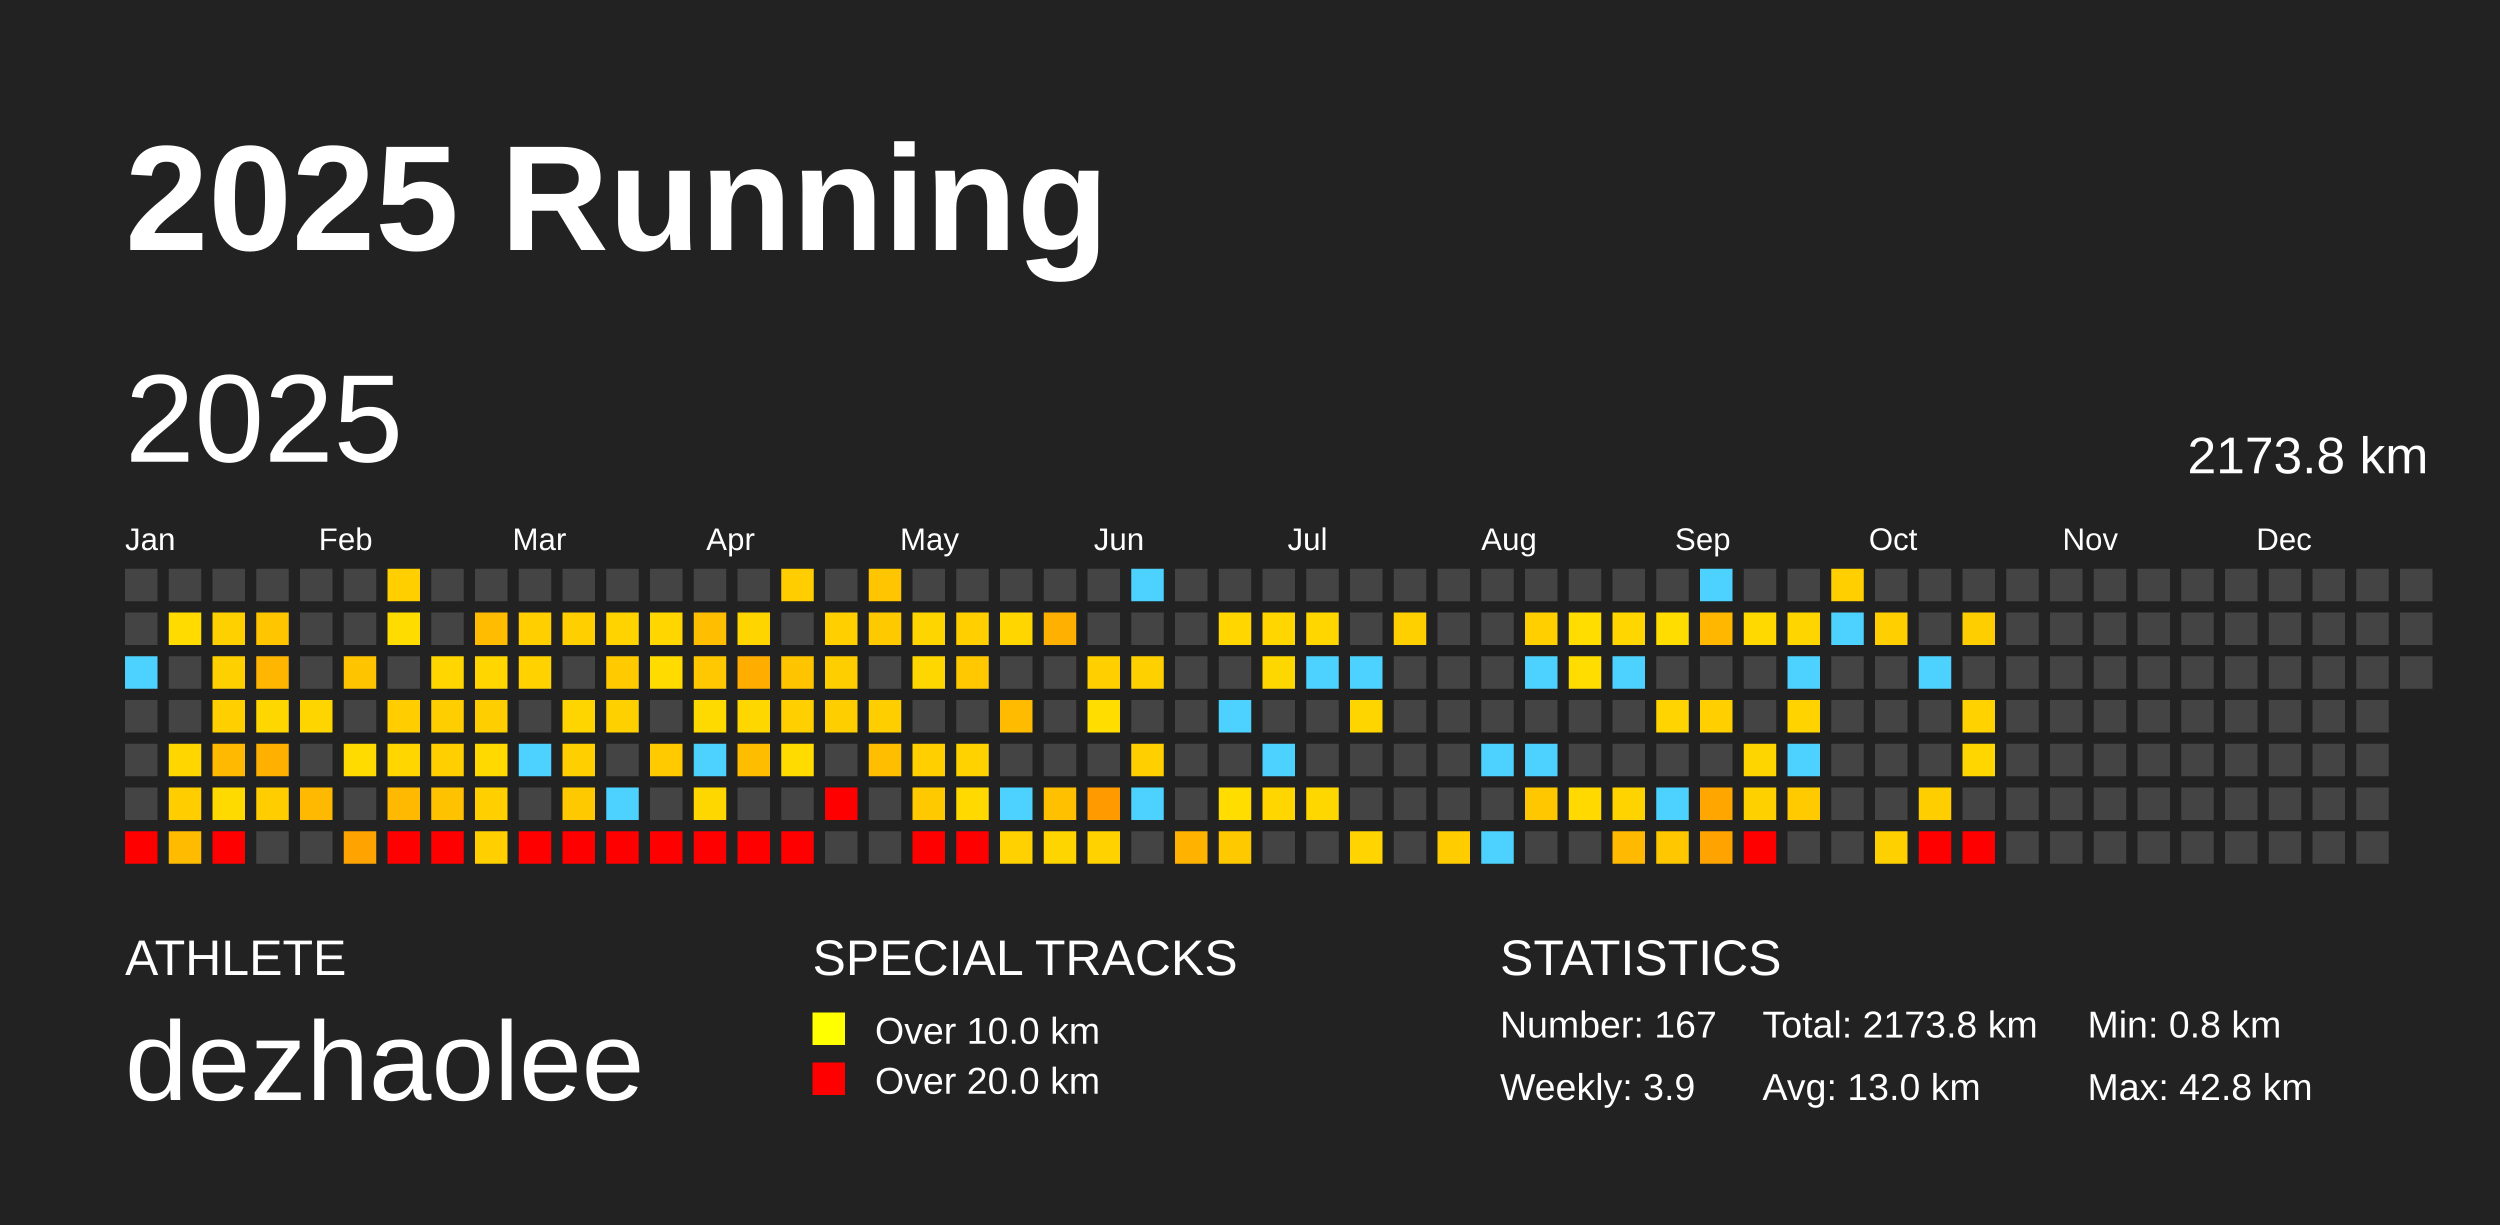
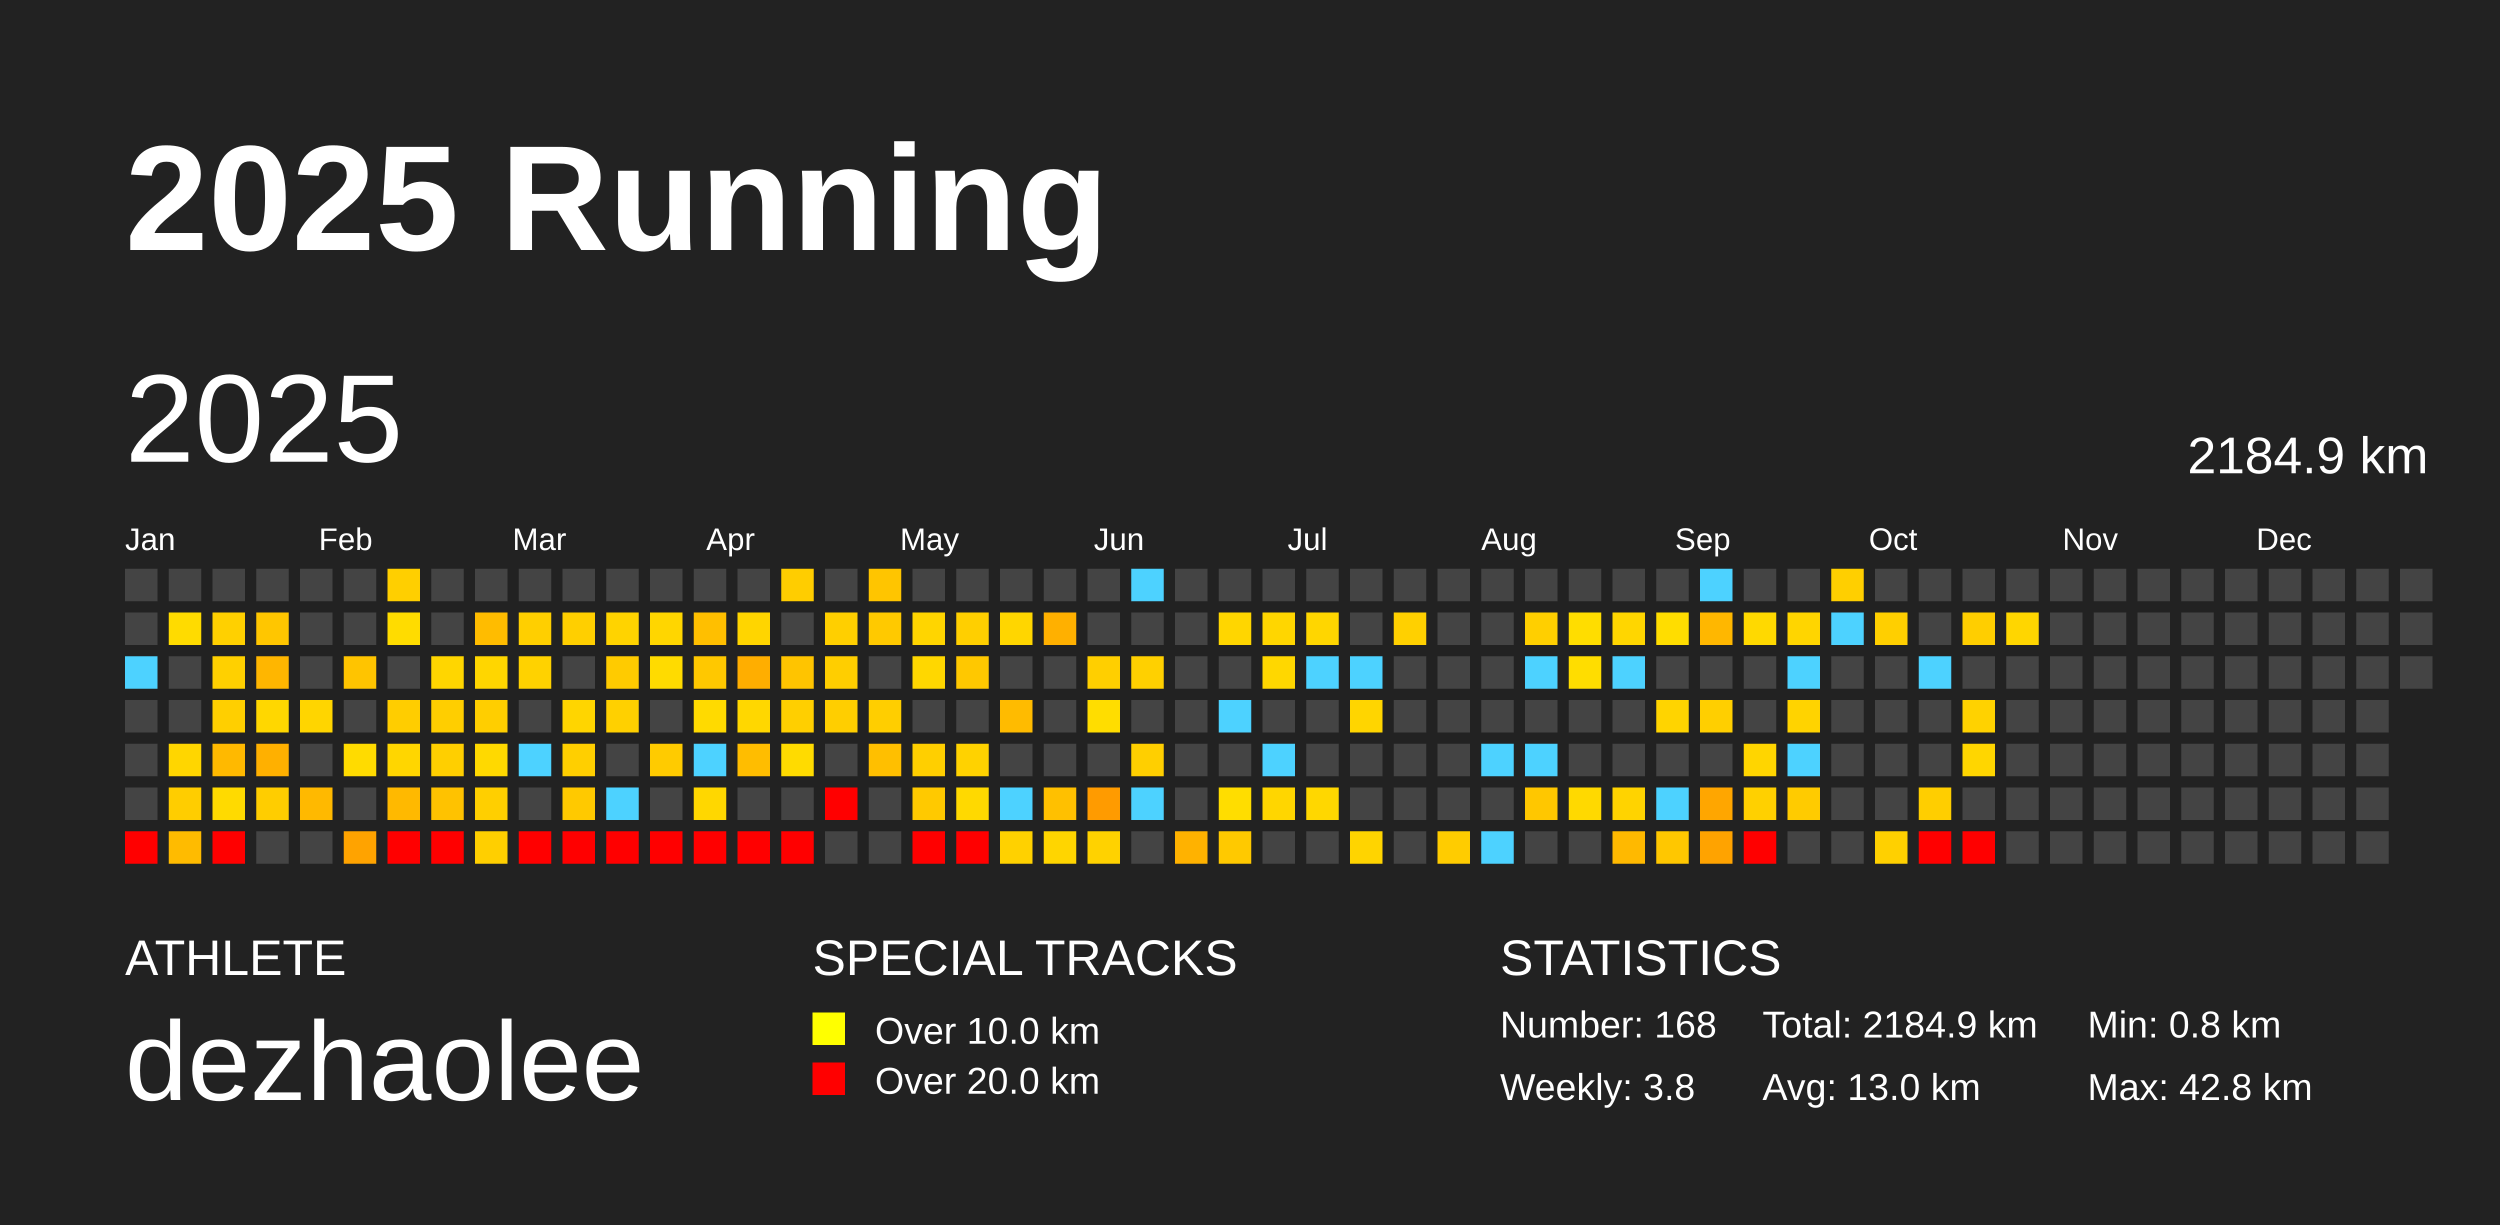
<svg xmlns="http://www.w3.org/2000/svg" baseProfile="full" height="98mm" version="1.1" viewBox="0,0,200,98" width="200mm">
  <defs />
  <rect fill="#222222" height="98" width="200" x="0" y="0" />
  <text fill="#FFFFFF" style="font-size:12px; font-family:Arial; font-weight:bold;" x="10" y="20">2025 Running</text>
  <text fill="#FFFFFF" style="font-size:4px; font-family:Arial" x="10" y="78">ATHLETE</text>
  <text fill="#FFFFFF" style="font-size:9px; font-family:Arial" x="10" y="88">dezhaolee</text>
  <text fill="#FFFFFF" style="font-size:4px; font-family:Arial" x="65" y="78">SPECIAL TRACKS</text>
  <rect fill="yellow" height="2.6" width="2.6" x="65" y="81" />
  <text fill="#FFFFFF" style="font-size:3px; font-family:Arial" x="70" y="83.5">Over 10.0 km</text>
  <rect fill="red" height="2.6" width="2.6" x="65" y="85" />
  <text fill="#FFFFFF" style="font-size:3px; font-family:Arial" x="70" y="87.5">Over 20.0 km</text>
  <text fill="#FFFFFF" style="font-size:4px; font-family:Arial" x="120" y="78">STATISTICS</text>
-   <text fill="#FFFFFF" style="font-size:3px; font-family:Arial" x="120" y="83">Number: 167</text>
-   <text fill="#FFFFFF" style="font-size:3px; font-family:Arial" x="120" y="88">Weekly: 3.9</text>
-   <text fill="#FFFFFF" style="font-size:3px; font-family:Arial" x="141" y="83">Total: 2173.8 km</text>
+   <text fill="#FFFFFF" style="font-size:3px; font-family:Arial" x="120" y="83">Number: 168</text>
+   <text fill="#FFFFFF" style="font-size:3px; font-family:Arial" x="120" y="88">Weekly: 3.8</text>
+   <text fill="#FFFFFF" style="font-size:3px; font-family:Arial" x="141" y="83">Total: 2184.9 km</text>
  <text fill="#FFFFFF" style="font-size:3px; font-family:Arial" x="141" y="88">Avg: 13.0 km</text>
  <text fill="#FFFFFF" style="font-size:3px; font-family:Arial" x="167" y="83">Min: 0.8 km</text>
  <text fill="#FFFFFF" style="font-size:3px; font-family:Arial" x="167" y="88">Max: 42.8 km</text>
  <text dominant-baseline="hanging" fill="#FFFFFF" style="font-size:10.0px; font-family:Arial;" x="10" y="30">2025</text>
-   <text dominant-baseline="hanging" fill="#FFFFFF" style="font-size:4.125px; font-family:Arial;" x="175" y="35">2173.8 km</text>
+   <text dominant-baseline="hanging" fill="#FFFFFF" style="font-size:4.125px; font-family:Arial;" x="175" y="35">2184.9 km</text>
  <text fill="#FFFFFF" style="font-size:2.5px; font-family:Arial" x="10.0" y="44">Jan</text>
  <text fill="#FFFFFF" style="font-size:2.5px; font-family:Arial" x="25.5" y="44">Feb</text>
  <text fill="#FFFFFF" style="font-size:2.5px; font-family:Arial" x="41.0" y="44">Mar</text>
  <text fill="#FFFFFF" style="font-size:2.5px; font-family:Arial" x="56.5" y="44">Apr</text>
  <text fill="#FFFFFF" style="font-size:2.5px; font-family:Arial" x="72.0" y="44">May</text>
  <text fill="#FFFFFF" style="font-size:2.5px; font-family:Arial" x="87.5" y="44">Jun</text>
  <text fill="#FFFFFF" style="font-size:2.5px; font-family:Arial" x="103.0" y="44">Jul</text>
  <text fill="#FFFFFF" style="font-size:2.5px; font-family:Arial" x="118.5" y="44">Aug</text>
  <text fill="#FFFFFF" style="font-size:2.5px; font-family:Arial" x="134.0" y="44">Sep</text>
  <text fill="#FFFFFF" style="font-size:2.5px; font-family:Arial" x="149.5" y="44">Oct</text>
  <text fill="#FFFFFF" style="font-size:2.5px; font-family:Arial" x="165.0" y="44">Nov</text>
  <text fill="#FFFFFF" style="font-size:2.5px; font-family:Arial" x="180.5" y="44">Dec</text>
  <rect fill="#444444" height="2.6" width="2.6" x="10.0" y="45.5" />
  <rect fill="#444444" height="2.6" width="2.6" x="10.0" y="49.0" />
  <rect fill="#4dd2ff" height="2.6" width="2.6" x="10.0" y="52.5" />
  <rect fill="#444444" height="2.6" width="2.6" x="10.0" y="56.0" />
  <rect fill="#444444" height="2.6" width="2.6" x="10.0" y="59.5" />
  <rect fill="#444444" height="2.6" width="2.6" x="10.0" y="63.0" />
  <rect fill="red" height="2.6" width="2.6" x="10.0" y="66.5" />
  <rect fill="#444444" height="2.6" width="2.6" x="13.5" y="45.5" />
  <rect fill="#ffdb00" height="2.6" width="2.6" x="13.5" y="49.0" />
  <rect fill="#444444" height="2.6" width="2.6" x="13.5" y="52.5" />
  <rect fill="#444444" height="2.6" width="2.6" x="13.5" y="56.0" />
  <rect fill="#ffd600" height="2.6" width="2.6" x="13.5" y="59.5" />
  <rect fill="#ffcd00" height="2.6" width="2.6" x="13.5" y="63.0" />
  <rect fill="#ffbb00" height="2.6" width="2.6" x="13.5" y="66.5" />
  <rect fill="#444444" height="2.6" width="2.6" x="17.0" y="45.5" />
  <rect fill="#ffd000" height="2.6" width="2.6" x="17.0" y="49.0" />
  <rect fill="#ffd000" height="2.6" width="2.6" x="17.0" y="52.5" />
  <rect fill="#ffcf00" height="2.6" width="2.6" x="17.0" y="56.0" />
  <rect fill="#ffb900" height="2.6" width="2.6" x="17.0" y="59.5" />
  <rect fill="#ffda00" height="2.6" width="2.6" x="17.0" y="63.0" />
  <rect fill="red" height="2.6" width="2.6" x="17.0" y="66.5" />
  <rect fill="#444444" height="2.6" width="2.6" x="20.5" y="45.5" />
  <rect fill="#ffc600" height="2.6" width="2.6" x="20.5" y="49.0" />
  <rect fill="#ffb600" height="2.6" width="2.6" x="20.5" y="52.5" />
  <rect fill="#ffd700" height="2.6" width="2.6" x="20.5" y="56.0" />
  <rect fill="#ffb000" height="2.6" width="2.6" x="20.5" y="59.5" />
  <rect fill="#ffcd00" height="2.6" width="2.6" x="20.5" y="63.0" />
  <rect fill="#444444" height="2.6" width="2.6" x="20.5" y="66.5" />
  <rect fill="#444444" height="2.6" width="2.6" x="24.0" y="45.5" />
  <rect fill="#444444" height="2.6" width="2.6" x="24.0" y="49.0" />
  <rect fill="#444444" height="2.6" width="2.6" x="24.0" y="52.5" />
  <rect fill="#ffd500" height="2.6" width="2.6" x="24.0" y="56.0" />
  <rect fill="#444444" height="2.6" width="2.6" x="24.0" y="59.5" />
  <rect fill="#ffb900" height="2.6" width="2.6" x="24.0" y="63.0" />
  <rect fill="#444444" height="2.6" width="2.6" x="24.0" y="66.5" />
  <rect fill="#444444" height="2.6" width="2.6" x="27.5" y="45.5" />
  <rect fill="#444444" height="2.6" width="2.6" x="27.5" y="49.0" />
  <rect fill="#ffc400" height="2.6" width="2.6" x="27.5" y="52.5" />
  <rect fill="#444444" height="2.6" width="2.6" x="27.5" y="56.0" />
  <rect fill="#ffdb00" height="2.6" width="2.6" x="27.5" y="59.5" />
  <rect fill="#444444" height="2.6" width="2.6" x="27.5" y="63.0" />
  <rect fill="#ffa300" height="2.6" width="2.6" x="27.5" y="66.5" />
  <rect fill="#ffcf00" height="2.6" width="2.6" x="31.0" y="45.5" />
  <rect fill="#ffdc00" height="2.6" width="2.6" x="31.0" y="49.0" />
  <rect fill="#444444" height="2.6" width="2.6" x="31.0" y="52.5" />
  <rect fill="#ffcd00" height="2.6" width="2.6" x="31.0" y="56.0" />
  <rect fill="#ffd600" height="2.6" width="2.6" x="31.0" y="59.5" />
  <rect fill="#ffb900" height="2.6" width="2.6" x="31.0" y="63.0" />
  <rect fill="red" height="2.6" width="2.6" x="31.0" y="66.5" />
  <rect fill="#444444" height="2.6" width="2.6" x="34.5" y="45.5" />
  <rect fill="#444444" height="2.6" width="2.6" x="34.5" y="49.0" />
  <rect fill="#ffd600" height="2.6" width="2.6" x="34.5" y="52.5" />
  <rect fill="#ffce00" height="2.6" width="2.6" x="34.5" y="56.0" />
  <rect fill="#ffcf00" height="2.6" width="2.6" x="34.5" y="59.5" />
  <rect fill="#ffc200" height="2.6" width="2.6" x="34.5" y="63.0" />
  <rect fill="red" height="2.6" width="2.6" x="34.5" y="66.5" />
  <rect fill="#444444" height="2.6" width="2.6" x="38.0" y="45.5" />
  <rect fill="#ffbc00" height="2.6" width="2.6" x="38.0" y="49.0" />
  <rect fill="#ffd600" height="2.6" width="2.6" x="38.0" y="52.5" />
  <rect fill="#ffce00" height="2.6" width="2.6" x="38.0" y="56.0" />
  <rect fill="#ffd900" height="2.6" width="2.6" x="38.0" y="59.5" />
  <rect fill="#ffcf00" height="2.6" width="2.6" x="38.0" y="63.0" />
  <rect fill="#ffcf00" height="2.6" width="2.6" x="38.0" y="66.5" />
  <rect fill="#444444" height="2.6" width="2.6" x="41.5" y="45.5" />
  <rect fill="#ffcf00" height="2.6" width="2.6" x="41.5" y="49.0" />
  <rect fill="#ffd200" height="2.6" width="2.6" x="41.5" y="52.5" />
  <rect fill="#444444" height="2.6" width="2.6" x="41.5" y="56.0" />
  <rect fill="#4dd2ff" height="2.6" width="2.6" x="41.5" y="59.5" />
  <rect fill="#444444" height="2.6" width="2.6" x="41.5" y="63.0" />
  <rect fill="red" height="2.6" width="2.6" x="41.5" y="66.5" />
  <rect fill="#444444" height="2.6" width="2.6" x="45.0" y="45.5" />
  <rect fill="#ffcf00" height="2.6" width="2.6" x="45.0" y="49.0" />
  <rect fill="#444444" height="2.6" width="2.6" x="45.0" y="52.5" />
  <rect fill="#ffd500" height="2.6" width="2.6" x="45.0" y="56.0" />
  <rect fill="#ffcf00" height="2.6" width="2.6" x="45.0" y="59.5" />
  <rect fill="#ffc900" height="2.6" width="2.6" x="45.0" y="63.0" />
  <rect fill="red" height="2.6" width="2.6" x="45.0" y="66.5" />
  <rect fill="#444444" height="2.6" width="2.6" x="48.5" y="45.5" />
  <rect fill="#ffd300" height="2.6" width="2.6" x="48.5" y="49.0" />
  <rect fill="#ffcb00" height="2.6" width="2.6" x="48.5" y="52.5" />
  <rect fill="#ffd000" height="2.6" width="2.6" x="48.5" y="56.0" />
  <rect fill="#444444" height="2.6" width="2.6" x="48.5" y="59.5" />
  <rect fill="#4dd2ff" height="2.6" width="2.6" x="48.5" y="63.0" />
  <rect fill="red" height="2.6" width="2.6" x="48.5" y="66.5" />
  <rect fill="#444444" height="2.6" width="2.6" x="52.0" y="45.5" />
  <rect fill="#ffd600" height="2.6" width="2.6" x="52.0" y="49.0" />
  <rect fill="#ffdb00" height="2.6" width="2.6" x="52.0" y="52.5" />
  <rect fill="#444444" height="2.6" width="2.6" x="52.0" y="56.0" />
  <rect fill="#ffcb00" height="2.6" width="2.6" x="52.0" y="59.5" />
  <rect fill="#444444" height="2.6" width="2.6" x="52.0" y="63.0" />
  <rect fill="red" height="2.6" width="2.6" x="52.0" y="66.5" />
  <rect fill="#444444" height="2.6" width="2.6" x="55.5" y="45.5" />
  <rect fill="#ffbf00" height="2.6" width="2.6" x="55.5" y="49.0" />
  <rect fill="#ffc800" height="2.6" width="2.6" x="55.5" y="52.5" />
  <rect fill="#ffda00" height="2.6" width="2.6" x="55.5" y="56.0" />
  <rect fill="#4dd2ff" height="2.6" width="2.6" x="55.5" y="59.5" />
  <rect fill="#ffd700" height="2.6" width="2.6" x="55.5" y="63.0" />
  <rect fill="red" height="2.6" width="2.6" x="55.5" y="66.5" />
  <rect fill="#444444" height="2.6" width="2.6" x="59.0" y="45.5" />
  <rect fill="#ffd500" height="2.6" width="2.6" x="59.0" y="49.0" />
  <rect fill="#ffae00" height="2.6" width="2.6" x="59.0" y="52.5" />
  <rect fill="#ffd700" height="2.6" width="2.6" x="59.0" y="56.0" />
  <rect fill="#ffbd00" height="2.6" width="2.6" x="59.0" y="59.5" />
  <rect fill="#444444" height="2.6" width="2.6" x="59.0" y="63.0" />
  <rect fill="red" height="2.6" width="2.6" x="59.0" y="66.5" />
  <rect fill="#ffcd00" height="2.6" width="2.6" x="62.5" y="45.5" />
  <rect fill="#444444" height="2.6" width="2.6" x="62.5" y="49.0" />
  <rect fill="#ffc400" height="2.6" width="2.6" x="62.5" y="52.5" />
  <rect fill="#ffcf00" height="2.6" width="2.6" x="62.5" y="56.0" />
  <rect fill="#ffdb00" height="2.6" width="2.6" x="62.5" y="59.5" />
  <rect fill="#444444" height="2.6" width="2.6" x="62.5" y="63.0" />
  <rect fill="red" height="2.6" width="2.6" x="62.5" y="66.5" />
  <rect fill="#444444" height="2.6" width="2.6" x="66.0" y="45.5" />
  <rect fill="#ffcf00" height="2.6" width="2.6" x="66.0" y="49.0" />
  <rect fill="#ffce00" height="2.6" width="2.6" x="66.0" y="52.5" />
  <rect fill="#ffce00" height="2.6" width="2.6" x="66.0" y="56.0" />
  <rect fill="#444444" height="2.6" width="2.6" x="66.0" y="59.5" />
  <rect fill="red" height="2.6" width="2.6" x="66.0" y="63.0" />
  <rect fill="#444444" height="2.6" width="2.6" x="66.0" y="66.5" />
  <rect fill="#ffc500" height="2.6" width="2.6" x="69.5" y="45.5" />
  <rect fill="#ffc900" height="2.6" width="2.6" x="69.5" y="49.0" />
  <rect fill="#444444" height="2.6" width="2.6" x="69.5" y="52.5" />
  <rect fill="#ffce00" height="2.6" width="2.6" x="69.5" y="56.0" />
  <rect fill="#ffbf00" height="2.6" width="2.6" x="69.5" y="59.5" />
  <rect fill="#444444" height="2.6" width="2.6" x="69.5" y="63.0" />
  <rect fill="#444444" height="2.6" width="2.6" x="69.5" y="66.5" />
  <rect fill="#444444" height="2.6" width="2.6" x="73.0" y="45.5" />
  <rect fill="#ffd500" height="2.6" width="2.6" x="73.0" y="49.0" />
  <rect fill="#ffd700" height="2.6" width="2.6" x="73.0" y="52.5" />
  <rect fill="#444444" height="2.6" width="2.6" x="73.0" y="56.0" />
  <rect fill="#ffcf00" height="2.6" width="2.6" x="73.0" y="59.5" />
  <rect fill="#ffc900" height="2.6" width="2.6" x="73.0" y="63.0" />
  <rect fill="red" height="2.6" width="2.6" x="73.0" y="66.5" />
  <rect fill="#444444" height="2.6" width="2.6" x="76.5" y="45.5" />
  <rect fill="#ffcf00" height="2.6" width="2.6" x="76.5" y="49.0" />
  <rect fill="#ffc800" height="2.6" width="2.6" x="76.5" y="52.5" />
  <rect fill="#444444" height="2.6" width="2.6" x="76.5" y="56.0" />
  <rect fill="#ffd200" height="2.6" width="2.6" x="76.5" y="59.5" />
  <rect fill="#ffd900" height="2.6" width="2.6" x="76.5" y="63.0" />
  <rect fill="red" height="2.6" width="2.6" x="76.5" y="66.5" />
  <rect fill="#444444" height="2.6" width="2.6" x="80.0" y="45.5" />
  <rect fill="#ffd600" height="2.6" width="2.6" x="80.0" y="49.0" />
  <rect fill="#444444" height="2.6" width="2.6" x="80.0" y="52.5" />
  <rect fill="#ffbb00" height="2.6" width="2.6" x="80.0" y="56.0" />
  <rect fill="#444444" height="2.6" width="2.6" x="80.0" y="59.5" />
  <rect fill="#4dd2ff" height="2.6" width="2.6" x="80.0" y="63.0" />
  <rect fill="#ffd100" height="2.6" width="2.6" x="80.0" y="66.5" />
  <rect fill="#444444" height="2.6" width="2.6" x="83.5" y="45.5" />
  <rect fill="#ffb000" height="2.6" width="2.6" x="83.5" y="49.0" />
  <rect fill="#444444" height="2.6" width="2.6" x="83.5" y="52.5" />
  <rect fill="#444444" height="2.6" width="2.6" x="83.5" y="56.0" />
  <rect fill="#444444" height="2.6" width="2.6" x="83.5" y="59.5" />
  <rect fill="#ffc000" height="2.6" width="2.6" x="83.5" y="63.0" />
  <rect fill="#ffd500" height="2.6" width="2.6" x="83.5" y="66.5" />
  <rect fill="#444444" height="2.6" width="2.6" x="87.0" y="45.5" />
  <rect fill="#444444" height="2.6" width="2.6" x="87.0" y="49.0" />
  <rect fill="#ffcf00" height="2.6" width="2.6" x="87.0" y="52.5" />
  <rect fill="#ffdd00" height="2.6" width="2.6" x="87.0" y="56.0" />
  <rect fill="#444444" height="2.6" width="2.6" x="87.0" y="59.5" />
  <rect fill="#ff9b00" height="2.6" width="2.6" x="87.0" y="63.0" />
  <rect fill="#ffd200" height="2.6" width="2.6" x="87.0" y="66.5" />
  <rect fill="#4dd2ff" height="2.6" width="2.6" x="90.5" y="45.5" />
  <rect fill="#444444" height="2.6" width="2.6" x="90.5" y="49.0" />
  <rect fill="#ffd000" height="2.6" width="2.6" x="90.5" y="52.5" />
  <rect fill="#444444" height="2.6" width="2.6" x="90.5" y="56.0" />
  <rect fill="#ffcf00" height="2.6" width="2.6" x="90.5" y="59.5" />
  <rect fill="#4dd2ff" height="2.6" width="2.6" x="90.5" y="63.0" />
  <rect fill="#444444" height="2.6" width="2.6" x="90.5" y="66.5" />
  <rect fill="#444444" height="2.6" width="2.6" x="94.0" y="45.5" />
  <rect fill="#444444" height="2.6" width="2.6" x="94.0" y="49.0" />
  <rect fill="#444444" height="2.6" width="2.6" x="94.0" y="52.5" />
  <rect fill="#444444" height="2.6" width="2.6" x="94.0" y="56.0" />
  <rect fill="#444444" height="2.6" width="2.6" x="94.0" y="59.5" />
  <rect fill="#444444" height="2.6" width="2.6" x="94.0" y="63.0" />
  <rect fill="#ffb200" height="2.6" width="2.6" x="94.0" y="66.5" />
  <rect fill="#444444" height="2.6" width="2.6" x="97.5" y="45.5" />
  <rect fill="#ffd600" height="2.6" width="2.6" x="97.5" y="49.0" />
  <rect fill="#444444" height="2.6" width="2.6" x="97.5" y="52.5" />
  <rect fill="#4dd2ff" height="2.6" width="2.6" x="97.5" y="56.0" />
  <rect fill="#444444" height="2.6" width="2.6" x="97.5" y="59.5" />
  <rect fill="#ffdd00" height="2.6" width="2.6" x="97.5" y="63.0" />
  <rect fill="#ffc900" height="2.6" width="2.6" x="97.5" y="66.5" />
  <rect fill="#444444" height="2.6" width="2.6" x="101.0" y="45.5" />
  <rect fill="#ffd600" height="2.6" width="2.6" x="101.0" y="49.0" />
  <rect fill="#ffd700" height="2.6" width="2.6" x="101.0" y="52.5" />
  <rect fill="#444444" height="2.6" width="2.6" x="101.0" y="56.0" />
  <rect fill="#4dd2ff" height="2.6" width="2.6" x="101.0" y="59.5" />
  <rect fill="#ffd600" height="2.6" width="2.6" x="101.0" y="63.0" />
  <rect fill="#444444" height="2.6" width="2.6" x="101.0" y="66.5" />
  <rect fill="#444444" height="2.6" width="2.6" x="104.5" y="45.5" />
  <rect fill="#ffd600" height="2.6" width="2.6" x="104.5" y="49.0" />
  <rect fill="#4dd2ff" height="2.6" width="2.6" x="104.5" y="52.5" />
  <rect fill="#444444" height="2.6" width="2.6" x="104.5" y="56.0" />
  <rect fill="#444444" height="2.6" width="2.6" x="104.5" y="59.5" />
  <rect fill="#ffd700" height="2.6" width="2.6" x="104.5" y="63.0" />
  <rect fill="#444444" height="2.6" width="2.6" x="104.5" y="66.5" />
  <rect fill="#444444" height="2.6" width="2.6" x="108.0" y="45.5" />
  <rect fill="#444444" height="2.6" width="2.6" x="108.0" y="49.0" />
  <rect fill="#4dd2ff" height="2.6" width="2.6" x="108.0" y="52.5" />
  <rect fill="#ffd500" height="2.6" width="2.6" x="108.0" y="56.0" />
  <rect fill="#444444" height="2.6" width="2.6" x="108.0" y="59.5" />
  <rect fill="#444444" height="2.6" width="2.6" x="108.0" y="63.0" />
  <rect fill="#ffd400" height="2.6" width="2.6" x="108.0" y="66.5" />
  <rect fill="#444444" height="2.6" width="2.6" x="111.5" y="45.5" />
  <rect fill="#ffd000" height="2.6" width="2.6" x="111.5" y="49.0" />
  <rect fill="#444444" height="2.6" width="2.6" x="111.5" y="52.5" />
  <rect fill="#444444" height="2.6" width="2.6" x="111.5" y="56.0" />
  <rect fill="#444444" height="2.6" width="2.6" x="111.5" y="59.5" />
  <rect fill="#444444" height="2.6" width="2.6" x="111.5" y="63.0" />
  <rect fill="#444444" height="2.6" width="2.6" x="111.5" y="66.5" />
  <rect fill="#444444" height="2.6" width="2.6" x="115.0" y="45.5" />
  <rect fill="#444444" height="2.6" width="2.6" x="115.0" y="49.0" />
  <rect fill="#444444" height="2.6" width="2.6" x="115.0" y="52.5" />
  <rect fill="#444444" height="2.6" width="2.6" x="115.0" y="56.0" />
  <rect fill="#444444" height="2.6" width="2.6" x="115.0" y="59.5" />
  <rect fill="#444444" height="2.6" width="2.6" x="115.0" y="63.0" />
  <rect fill="#ffcc00" height="2.6" width="2.6" x="115.0" y="66.5" />
  <rect fill="#444444" height="2.6" width="2.6" x="118.5" y="45.5" />
  <rect fill="#444444" height="2.6" width="2.6" x="118.5" y="49.0" />
  <rect fill="#444444" height="2.6" width="2.6" x="118.5" y="52.5" />
  <rect fill="#444444" height="2.6" width="2.6" x="118.5" y="56.0" />
  <rect fill="#4dd2ff" height="2.6" width="2.6" x="118.5" y="59.5" />
  <rect fill="#444444" height="2.6" width="2.6" x="118.5" y="63.0" />
  <rect fill="#4dd2ff" height="2.6" width="2.6" x="118.5" y="66.5" />
  <rect fill="#444444" height="2.6" width="2.6" x="122.0" y="45.5" />
  <rect fill="#ffcf00" height="2.6" width="2.6" x="122.0" y="49.0" />
  <rect fill="#4dd2ff" height="2.6" width="2.6" x="122.0" y="52.5" />
  <rect fill="#444444" height="2.6" width="2.6" x="122.0" y="56.0" />
  <rect fill="#4dd2ff" height="2.6" width="2.6" x="122.0" y="59.5" />
  <rect fill="#ffc700" height="2.6" width="2.6" x="122.0" y="63.0" />
  <rect fill="#444444" height="2.6" width="2.6" x="122.0" y="66.5" />
  <rect fill="#444444" height="2.6" width="2.6" x="125.5" y="45.5" />
  <rect fill="#ffdd00" height="2.6" width="2.6" x="125.5" y="49.0" />
  <rect fill="#ffdd00" height="2.6" width="2.6" x="125.5" y="52.5" />
  <rect fill="#444444" height="2.6" width="2.6" x="125.5" y="56.0" />
  <rect fill="#444444" height="2.6" width="2.6" x="125.5" y="59.5" />
  <rect fill="#ffd900" height="2.6" width="2.6" x="125.5" y="63.0" />
  <rect fill="#444444" height="2.6" width="2.6" x="125.5" y="66.5" />
  <rect fill="#444444" height="2.6" width="2.6" x="129.0" y="45.5" />
  <rect fill="#ffd600" height="2.6" width="2.6" x="129.0" y="49.0" />
  <rect fill="#4dd2ff" height="2.6" width="2.6" x="129.0" y="52.5" />
  <rect fill="#444444" height="2.6" width="2.6" x="129.0" y="56.0" />
  <rect fill="#444444" height="2.6" width="2.6" x="129.0" y="59.5" />
  <rect fill="#ffd300" height="2.6" width="2.6" x="129.0" y="63.0" />
  <rect fill="#ffb900" height="2.6" width="2.6" x="129.0" y="66.5" />
  <rect fill="#444444" height="2.6" width="2.6" x="132.5" y="45.5" />
  <rect fill="#ffdd00" height="2.6" width="2.6" x="132.5" y="49.0" />
  <rect fill="#444444" height="2.6" width="2.6" x="132.5" y="52.5" />
  <rect fill="#ffd400" height="2.6" width="2.6" x="132.5" y="56.0" />
  <rect fill="#444444" height="2.6" width="2.6" x="132.5" y="59.5" />
  <rect fill="#4dd2ff" height="2.6" width="2.6" x="132.5" y="63.0" />
  <rect fill="#ffc700" height="2.6" width="2.6" x="132.5" y="66.5" />
  <rect fill="#4dd2ff" height="2.6" width="2.6" x="136.0" y="45.5" />
  <rect fill="#ffb700" height="2.6" width="2.6" x="136.0" y="49.0" />
  <rect fill="#444444" height="2.6" width="2.6" x="136.0" y="52.5" />
  <rect fill="#ffcf00" height="2.6" width="2.6" x="136.0" y="56.0" />
  <rect fill="#444444" height="2.6" width="2.6" x="136.0" y="59.5" />
  <rect fill="#ffa600" height="2.6" width="2.6" x="136.0" y="63.0" />
  <rect fill="#ffa300" height="2.6" width="2.6" x="136.0" y="66.5" />
  <rect fill="#444444" height="2.6" width="2.6" x="139.5" y="45.5" />
  <rect fill="#ffd900" height="2.6" width="2.6" x="139.5" y="49.0" />
  <rect fill="#444444" height="2.6" width="2.6" x="139.5" y="52.5" />
  <rect fill="#444444" height="2.6" width="2.6" x="139.5" y="56.0" />
  <rect fill="#ffd500" height="2.6" width="2.6" x="139.5" y="59.5" />
  <rect fill="#ffd000" height="2.6" width="2.6" x="139.5" y="63.0" />
  <rect fill="red" height="2.6" width="2.6" x="139.5" y="66.5" />
  <rect fill="#444444" height="2.6" width="2.6" x="143.0" y="45.5" />
  <rect fill="#ffd500" height="2.6" width="2.6" x="143.0" y="49.0" />
  <rect fill="#4dd2ff" height="2.6" width="2.6" x="143.0" y="52.5" />
  <rect fill="#ffd300" height="2.6" width="2.6" x="143.0" y="56.0" />
  <rect fill="#4dd2ff" height="2.6" width="2.6" x="143.0" y="59.5" />
  <rect fill="#ffcb00" height="2.6" width="2.6" x="143.0" y="63.0" />
  <rect fill="#444444" height="2.6" width="2.6" x="143.0" y="66.5" />
  <rect fill="#ffcf00" height="2.6" width="2.6" x="146.5" y="45.5" />
  <rect fill="#4dd2ff" height="2.6" width="2.6" x="146.5" y="49.0" />
  <rect fill="#444444" height="2.6" width="2.6" x="146.5" y="52.5" />
  <rect fill="#444444" height="2.6" width="2.6" x="146.5" y="56.0" />
  <rect fill="#444444" height="2.6" width="2.6" x="146.5" y="59.5" />
  <rect fill="#444444" height="2.6" width="2.6" x="146.5" y="63.0" />
  <rect fill="#444444" height="2.6" width="2.6" x="146.5" y="66.5" />
  <rect fill="#444444" height="2.6" width="2.6" x="150.0" y="45.5" />
  <rect fill="#ffcf00" height="2.6" width="2.6" x="150.0" y="49.0" />
  <rect fill="#444444" height="2.6" width="2.6" x="150.0" y="52.5" />
  <rect fill="#444444" height="2.6" width="2.6" x="150.0" y="56.0" />
  <rect fill="#444444" height="2.6" width="2.6" x="150.0" y="59.5" />
  <rect fill="#444444" height="2.6" width="2.6" x="150.0" y="63.0" />
  <rect fill="#ffd000" height="2.6" width="2.6" x="150.0" y="66.5" />
  <rect fill="#444444" height="2.6" width="2.6" x="153.5" y="45.5" />
  <rect fill="#444444" height="2.6" width="2.6" x="153.5" y="49.0" />
  <rect fill="#4dd2ff" height="2.6" width="2.6" x="153.5" y="52.5" />
  <rect fill="#444444" height="2.6" width="2.6" x="153.5" y="56.0" />
  <rect fill="#444444" height="2.6" width="2.6" x="153.5" y="59.5" />
  <rect fill="#ffce00" height="2.6" width="2.6" x="153.5" y="63.0" />
  <rect fill="red" height="2.6" width="2.6" x="153.5" y="66.5" />
  <rect fill="#444444" height="2.6" width="2.6" x="157.0" y="45.5" />
  <rect fill="#ffce00" height="2.6" width="2.6" x="157.0" y="49.0" />
  <rect fill="#444444" height="2.6" width="2.6" x="157.0" y="52.5" />
  <rect fill="#ffd200" height="2.6" width="2.6" x="157.0" y="56.0" />
  <rect fill="#ffd600" height="2.6" width="2.6" x="157.0" y="59.5" />
  <rect fill="#444444" height="2.6" width="2.6" x="157.0" y="63.0" />
  <rect fill="red" height="2.6" width="2.6" x="157.0" y="66.5" />
  <rect fill="#444444" height="2.6" width="2.6" x="160.5" y="45.5" />
-   <rect fill="#444444" height="2.6" width="2.6" x="160.5" y="49.0" />
+   <rect fill="#ffd600" height="2.6" width="2.6" x="160.5" y="49.0" />
  <rect fill="#444444" height="2.6" width="2.6" x="160.5" y="52.5" />
  <rect fill="#444444" height="2.6" width="2.6" x="160.5" y="56.0" />
  <rect fill="#444444" height="2.6" width="2.6" x="160.5" y="59.5" />
  <rect fill="#444444" height="2.6" width="2.6" x="160.5" y="63.0" />
  <rect fill="#444444" height="2.6" width="2.6" x="160.5" y="66.5" />
  <rect fill="#444444" height="2.6" width="2.6" x="164.0" y="45.5" />
  <rect fill="#444444" height="2.6" width="2.6" x="164.0" y="49.0" />
  <rect fill="#444444" height="2.6" width="2.6" x="164.0" y="52.5" />
  <rect fill="#444444" height="2.6" width="2.6" x="164.0" y="56.0" />
  <rect fill="#444444" height="2.6" width="2.6" x="164.0" y="59.5" />
  <rect fill="#444444" height="2.6" width="2.6" x="164.0" y="63.0" />
  <rect fill="#444444" height="2.6" width="2.6" x="164.0" y="66.5" />
  <rect fill="#444444" height="2.6" width="2.6" x="167.5" y="45.5" />
  <rect fill="#444444" height="2.6" width="2.6" x="167.5" y="49.0" />
  <rect fill="#444444" height="2.6" width="2.6" x="167.5" y="52.5" />
  <rect fill="#444444" height="2.6" width="2.6" x="167.5" y="56.0" />
  <rect fill="#444444" height="2.6" width="2.6" x="167.5" y="59.5" />
  <rect fill="#444444" height="2.6" width="2.6" x="167.5" y="63.0" />
  <rect fill="#444444" height="2.6" width="2.6" x="167.5" y="66.5" />
  <rect fill="#444444" height="2.6" width="2.6" x="171.0" y="45.5" />
  <rect fill="#444444" height="2.6" width="2.6" x="171.0" y="49.0" />
  <rect fill="#444444" height="2.6" width="2.6" x="171.0" y="52.5" />
  <rect fill="#444444" height="2.6" width="2.6" x="171.0" y="56.0" />
  <rect fill="#444444" height="2.6" width="2.6" x="171.0" y="59.5" />
  <rect fill="#444444" height="2.6" width="2.6" x="171.0" y="63.0" />
  <rect fill="#444444" height="2.6" width="2.6" x="171.0" y="66.5" />
  <rect fill="#444444" height="2.6" width="2.6" x="174.5" y="45.5" />
  <rect fill="#444444" height="2.6" width="2.6" x="174.5" y="49.0" />
  <rect fill="#444444" height="2.6" width="2.6" x="174.5" y="52.5" />
  <rect fill="#444444" height="2.6" width="2.6" x="174.5" y="56.0" />
  <rect fill="#444444" height="2.6" width="2.6" x="174.5" y="59.5" />
  <rect fill="#444444" height="2.6" width="2.6" x="174.5" y="63.0" />
  <rect fill="#444444" height="2.6" width="2.6" x="174.5" y="66.5" />
  <rect fill="#444444" height="2.6" width="2.6" x="178.0" y="45.5" />
  <rect fill="#444444" height="2.6" width="2.6" x="178.0" y="49.0" />
  <rect fill="#444444" height="2.6" width="2.6" x="178.0" y="52.5" />
  <rect fill="#444444" height="2.6" width="2.6" x="178.0" y="56.0" />
  <rect fill="#444444" height="2.6" width="2.6" x="178.0" y="59.5" />
  <rect fill="#444444" height="2.6" width="2.6" x="178.0" y="63.0" />
  <rect fill="#444444" height="2.6" width="2.6" x="178.0" y="66.5" />
  <rect fill="#444444" height="2.6" width="2.6" x="181.5" y="45.5" />
  <rect fill="#444444" height="2.6" width="2.6" x="181.5" y="49.0" />
  <rect fill="#444444" height="2.6" width="2.6" x="181.5" y="52.5" />
  <rect fill="#444444" height="2.6" width="2.6" x="181.5" y="56.0" />
  <rect fill="#444444" height="2.6" width="2.6" x="181.5" y="59.5" />
  <rect fill="#444444" height="2.6" width="2.6" x="181.5" y="63.0" />
  <rect fill="#444444" height="2.6" width="2.6" x="181.5" y="66.5" />
  <rect fill="#444444" height="2.6" width="2.6" x="185.0" y="45.5" />
  <rect fill="#444444" height="2.6" width="2.6" x="185.0" y="49.0" />
  <rect fill="#444444" height="2.6" width="2.6" x="185.0" y="52.5" />
  <rect fill="#444444" height="2.6" width="2.6" x="185.0" y="56.0" />
  <rect fill="#444444" height="2.6" width="2.6" x="185.0" y="59.5" />
  <rect fill="#444444" height="2.6" width="2.6" x="185.0" y="63.0" />
  <rect fill="#444444" height="2.6" width="2.6" x="185.0" y="66.5" />
  <rect fill="#444444" height="2.6" width="2.6" x="188.5" y="45.5" />
  <rect fill="#444444" height="2.6" width="2.6" x="188.5" y="49.0" />
  <rect fill="#444444" height="2.6" width="2.6" x="188.5" y="52.5" />
  <rect fill="#444444" height="2.6" width="2.6" x="188.5" y="56.0" />
  <rect fill="#444444" height="2.6" width="2.6" x="188.5" y="59.5" />
  <rect fill="#444444" height="2.6" width="2.6" x="188.5" y="63.0" />
  <rect fill="#444444" height="2.6" width="2.6" x="188.5" y="66.5" />
  <rect fill="#444444" height="2.6" width="2.6" x="192.0" y="45.5" />
  <rect fill="#444444" height="2.6" width="2.6" x="192.0" y="49.0" />
  <rect fill="#444444" height="2.6" width="2.6" x="192.0" y="52.5" />
</svg>
